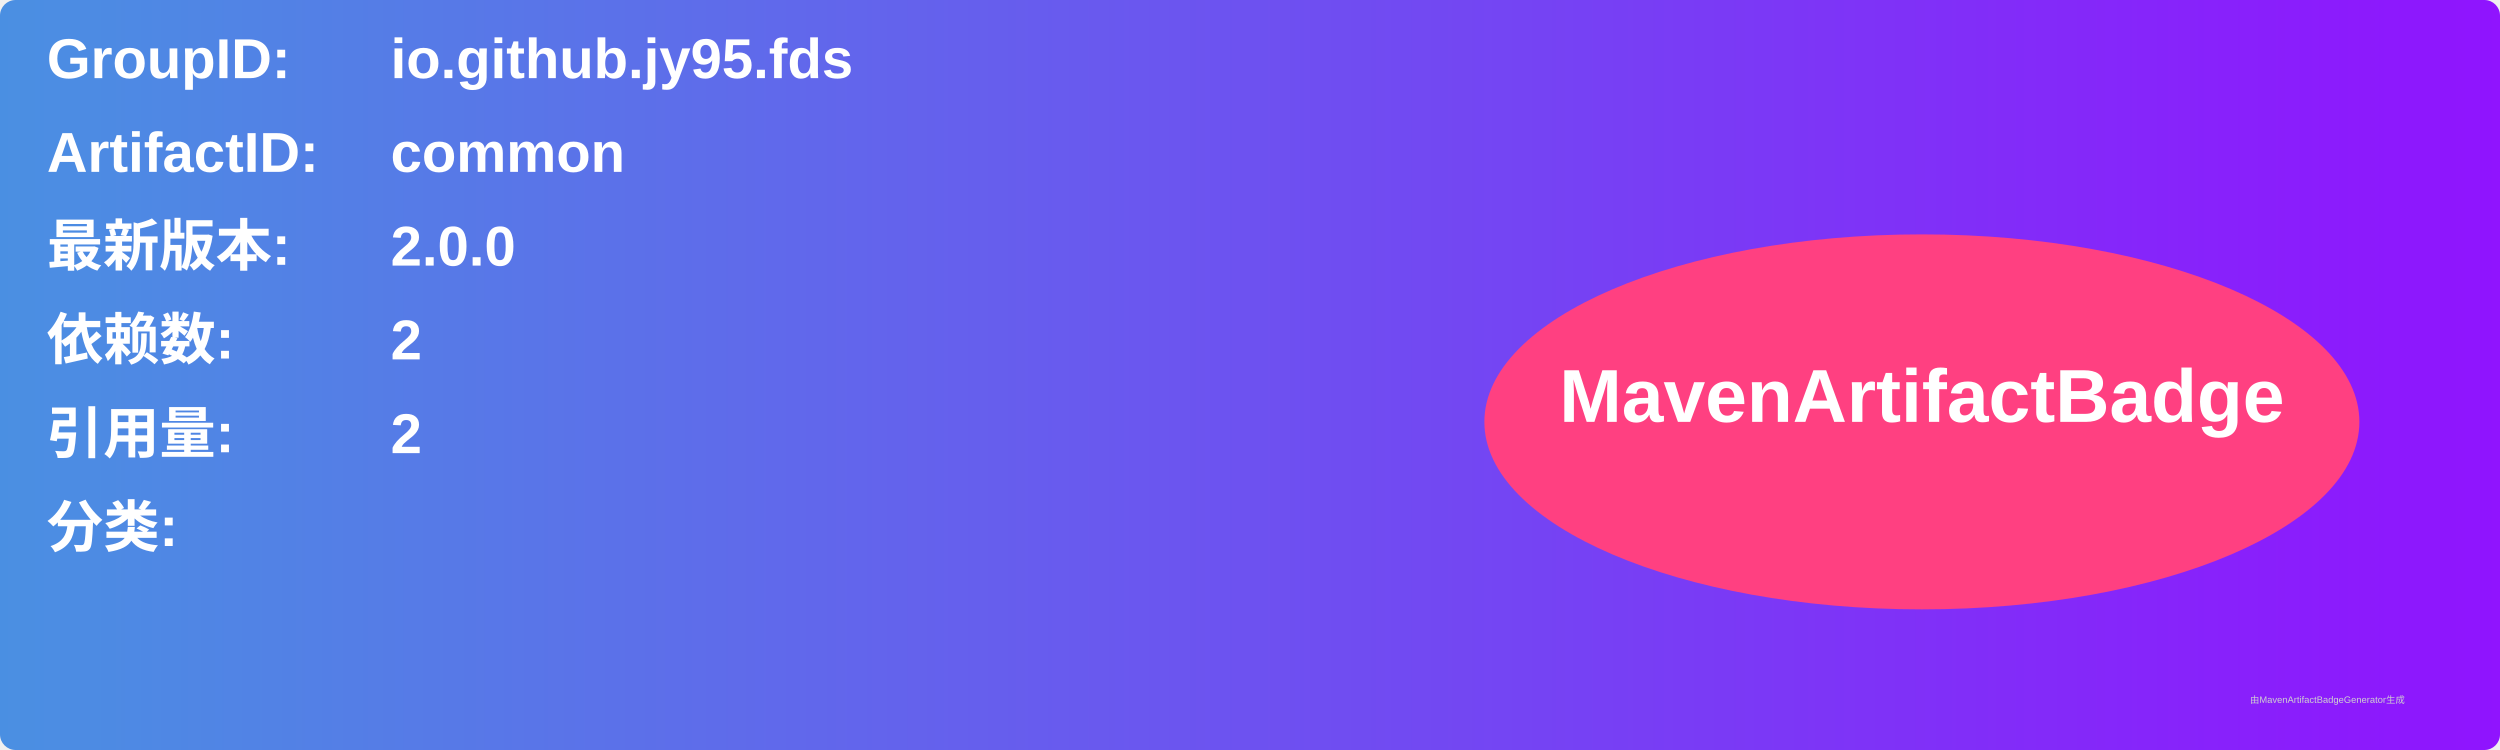
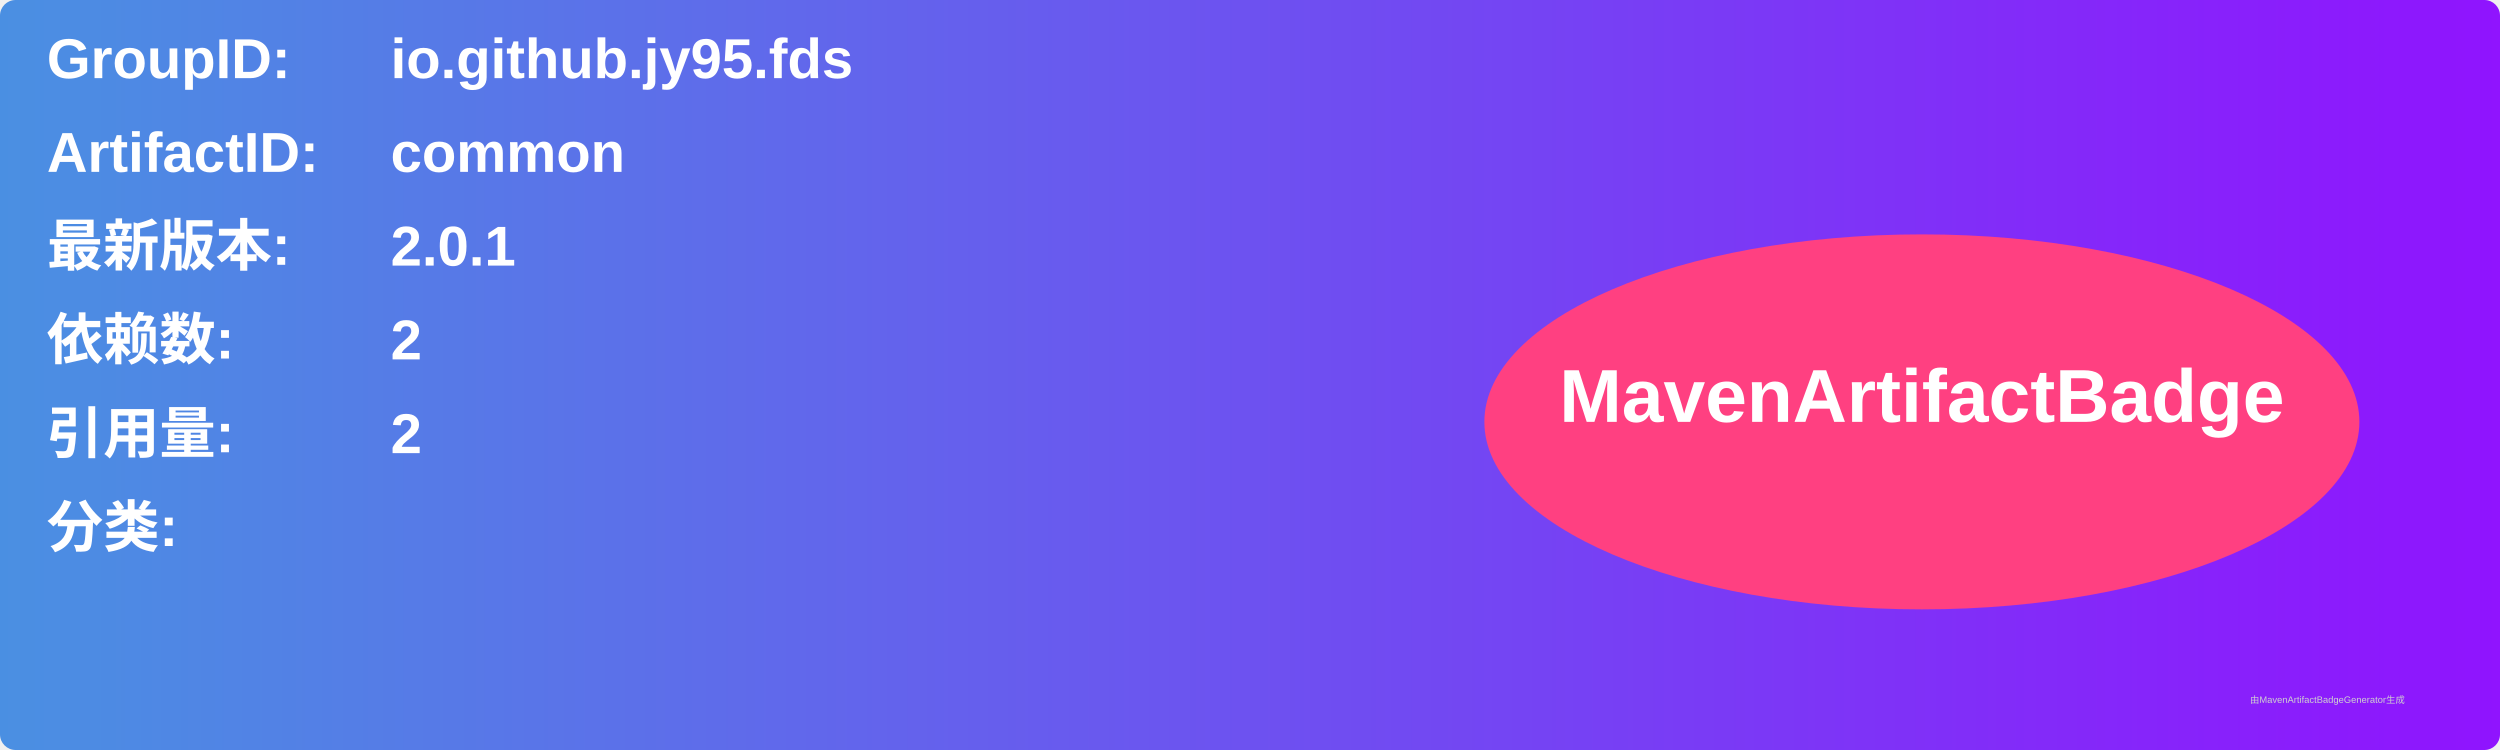
<svg xmlns="http://www.w3.org/2000/svg" width="800" height="240" viewBox="0 0 800 240">
  <linearGradient id="grad" x1="0%" y1="0%" x2="100%" y2="0%">
    <stop offset="0%" stop-color="#4a90e2" />
    <stop offset="100%" stop-color="#9013fe" />
  </linearGradient>
  <rect width="100%" height="100%" rx="5" ry="5" fill="url(#grad)" />
  <g transform="translate(15, 15)">
    <text x="0" y="10" font-family="Arial" font-size="18" fill="white" font-weight="bold" width="260">GroupID:</text>
    <text x="110" y="10" font-family="Arial" font-size="18" fill="white" font-weight="bold" width="460">io.github.jy95.fds</text>
    <text x="0" y="40" font-family="Arial" font-size="18" fill="white" font-weight="bold" width="260">ArtifactID:</text>
    <text x="110" y="40" font-family="Arial" font-size="18" fill="white" font-weight="bold" width="460">common</text>
    <text x="0" y="70" font-family="Arial" font-size="18" fill="white" font-weight="bold">最新版本:</text>
    <text x="110" y="70" font-family="Arial" font-size="18" fill="white" font-weight="bold">
-       <tspan font-weight="bold">2.0.0</tspan>
+       <tspan font-weight="bold">2.0.1</tspan>
    </text>
    <text x="0" y="100" font-family="Arial" font-size="18" fill="white" font-weight="bold">依赖数: </text>
    <text x="110" y="100" font-family="Arial" font-size="18" fill="white">
      <tspan font-weight="bold">2</tspan>
    </text>
    <text x="0" y="130" font-family="Arial" font-size="18" fill="white" font-weight="bold">引用量: </text>
    <text x="110" y="130" font-family="Arial" font-size="18" fill="white">
      <tspan font-weight="bold">2</tspan>
    </text>
    <text x="0" y="160" font-family="Arial" font-size="18" fill="white" font-weight="bold">分类:</text>
    <text x="10" y="190" font-family="Arial" font-size="10" fill="white">
      <tspan font-weight="bold" />
    </text>
    <ellipse cx="600" cy="120" rx="140" ry="60" fill="#ff4081" />
    <text x="600" y="120" text-anchor="middle" font-family="Arial" font-size="24" fill="white" font-weight="bold">MavenArtifactBadge</text>
  </g>
  <text x="720" y="225" font-family="Arial" font-size="3" fill="#d0d0d0">由MavenArtifactBadgeGenerator生成</text>
</svg>
